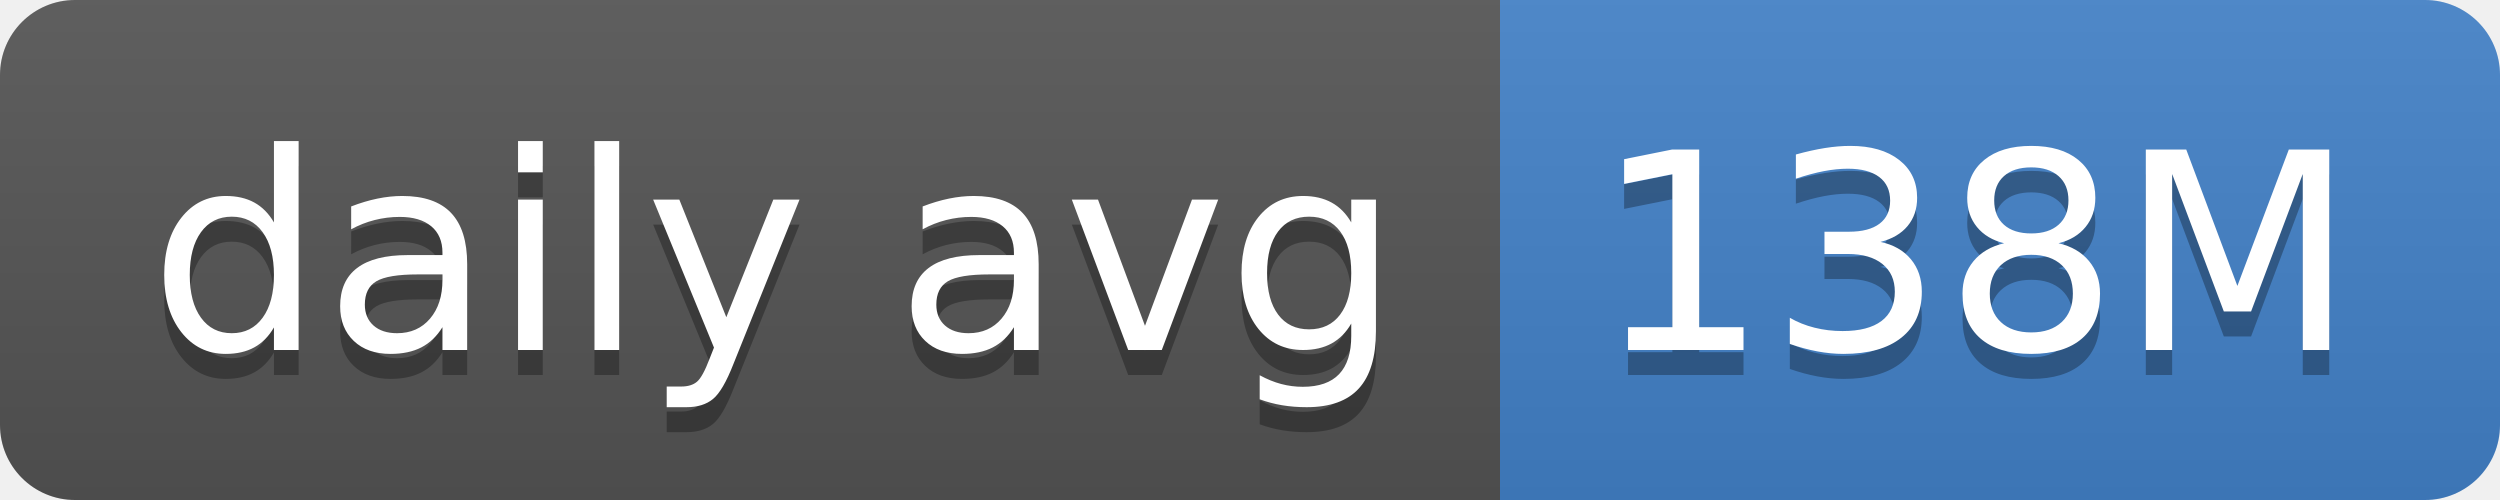
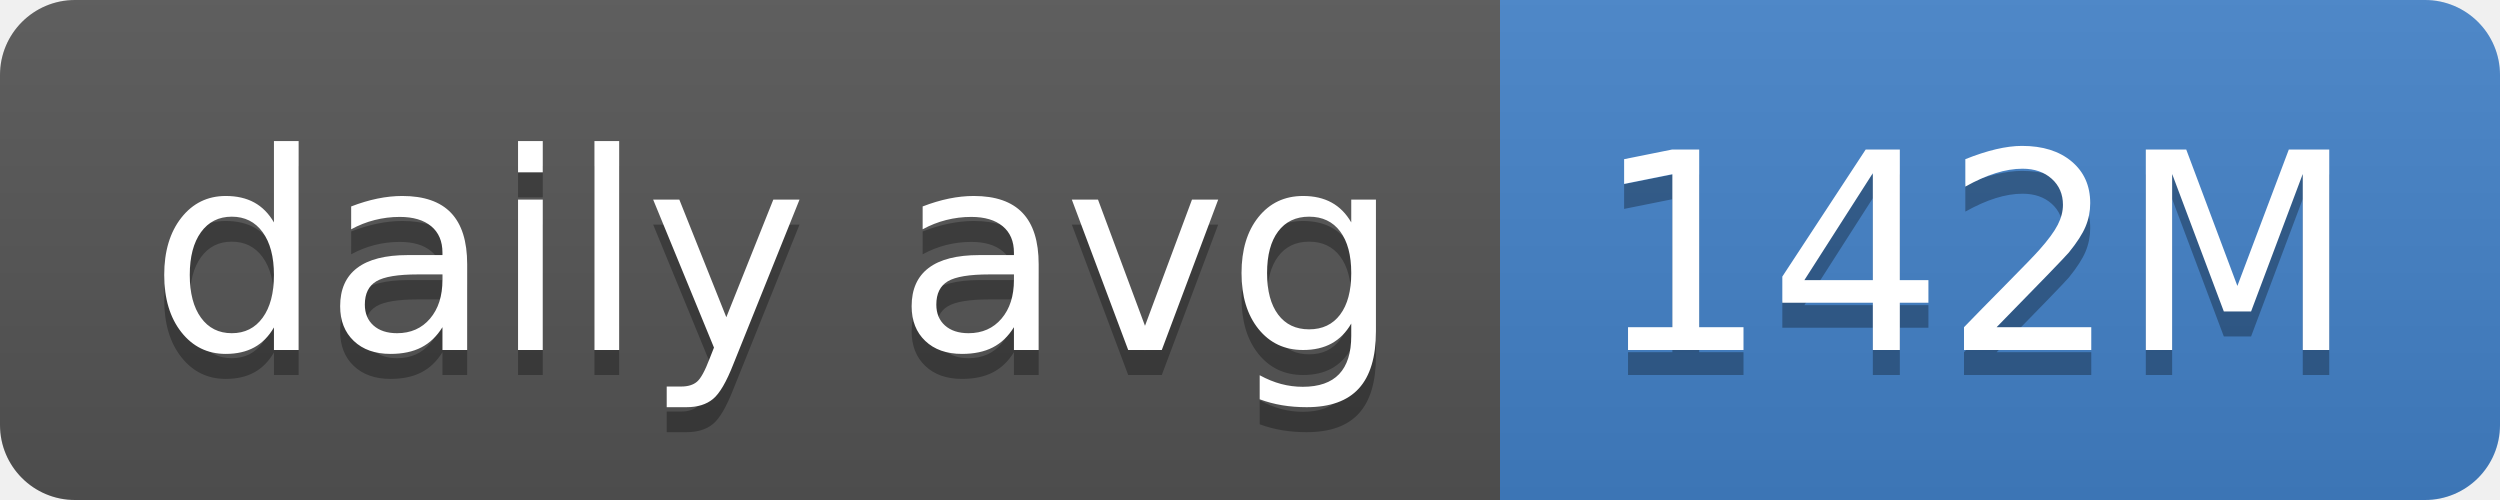
- <svg xmlns="http://www.w3.org/2000/svg" width="100" height="20" role="img" aria-label="daily avg: 138M">
+ <svg xmlns="http://www.w3.org/2000/svg" width="100" height="20" role="img" aria-label="daily avg: 142M">
  <linearGradient id="s" x2="0" y2="100%">
    <stop offset="0" stop-color="#bbb" stop-opacity=".1" />
    <stop offset="1" stop-opacity=".1" />
  </linearGradient>
  <clipPath id="r">
    <rect width="100" height="20" rx="3" fill="#fff" />
  </clipPath>
  <g clip-path="url(#r)">
    <rect width="60" height="20" fill="#555" />
    <rect x="60" width="40" height="20" fill="#4382c9" />
    <rect width="100" height="20" fill="url(#s)" />
  </g>
  <g fill="#fff" text-anchor="middle" font-family="Verdana,Geneva,DejaVu Sans,sans-serif" text-rendering="geometricPrecision" font-size="110">
    <text aria-hidden="true" x="310" y="150" fill="#010101" fill-opacity=".3" transform="scale(.1)" textLength="500">daily avg</text>
    <text x="310" y="140" transform="scale(.1)" fill="#fff" textLength="500">daily avg</text>
-     <text aria-hidden="true" x="790" y="150" fill="#010101" fill-opacity=".3" transform="scale(.1)" textLength="300">138M</text>
-     <text x="790" y="140" transform="scale(.1)" fill="#fff" textLength="300">138M</text>
+     <text aria-hidden="true" x="790" y="150" fill="#010101" fill-opacity=".3" transform="scale(.1)" textLength="300">142M</text>
+     <text x="790" y="140" transform="scale(.1)" fill="#fff" textLength="300">142M</text>
  </g>
</svg>
